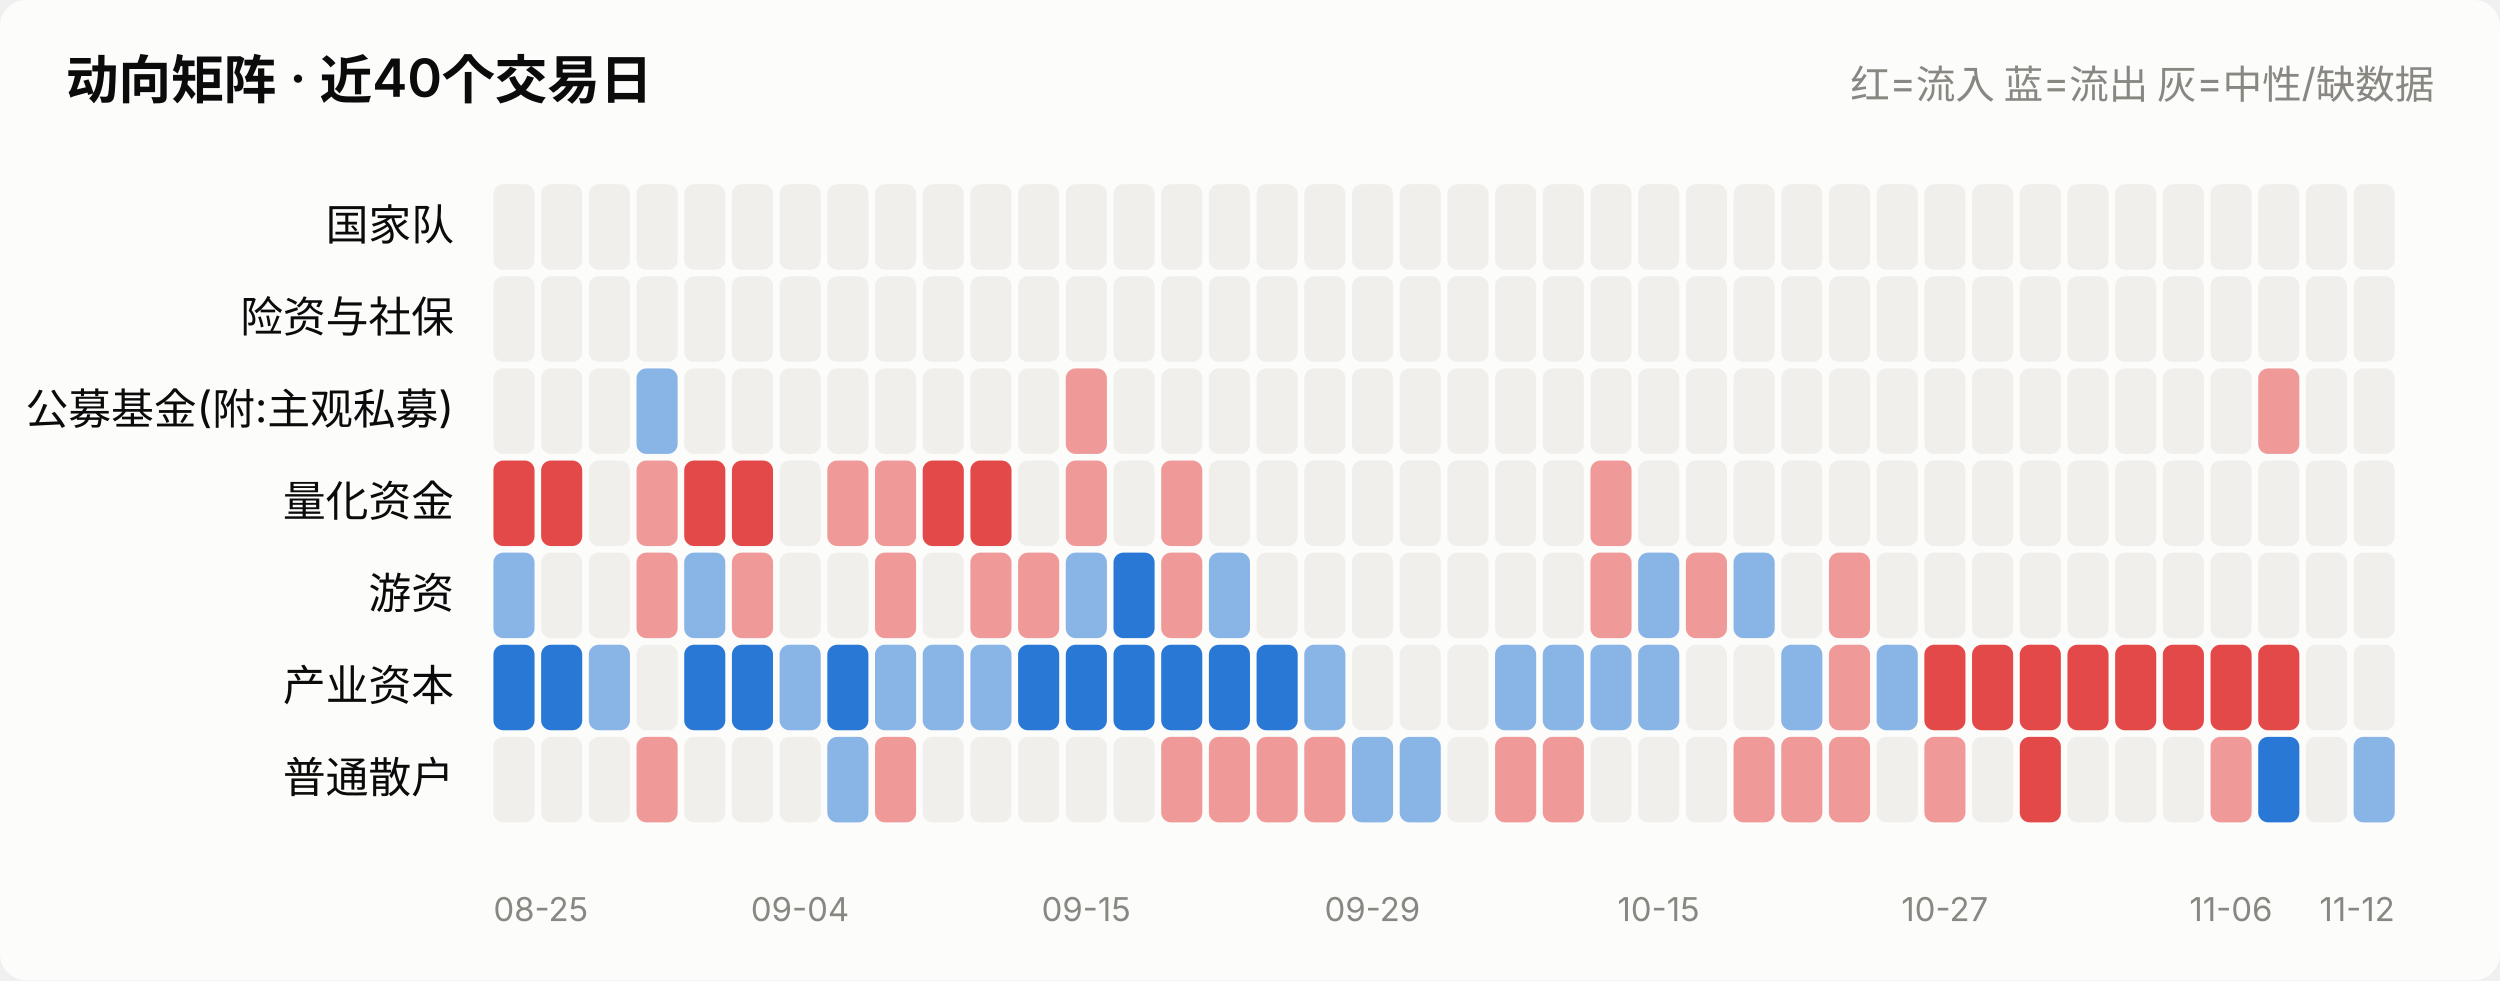
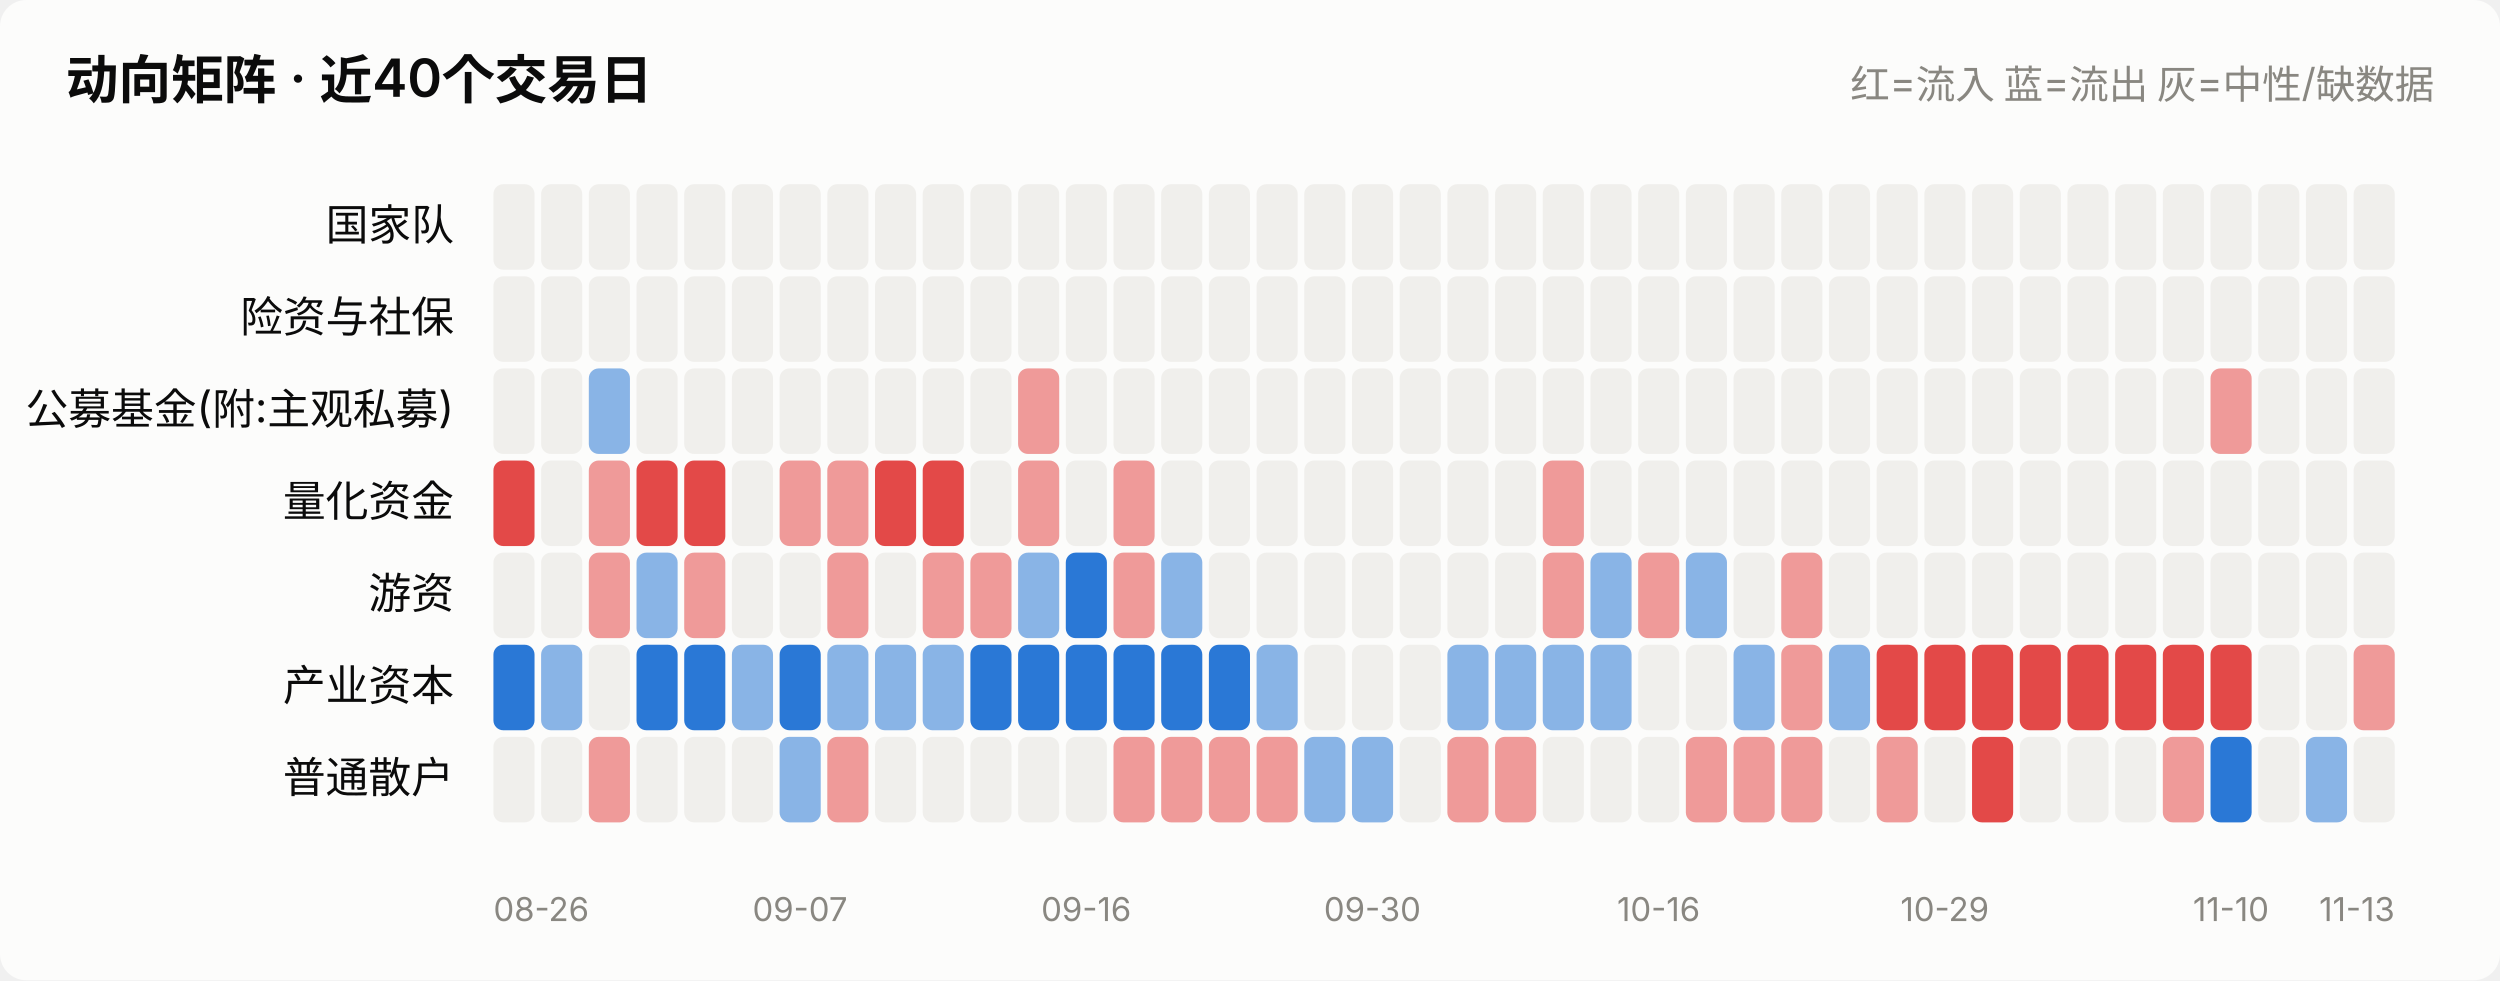
<svg xmlns="http://www.w3.org/2000/svg" viewBox="0 0 760 298" width="760" role="img">
  <style>
    text { font-family: system-ui, -apple-system, "Segoe UI", "PingFang SC",
           "Microsoft YaHei", sans-serif; fill: #0b0b0b; }
    .sec { fill: #52514e; } .mut { fill: #898781; }
    .grid { stroke: #e1e0d9; stroke-width: 1; }
    .axis { stroke: #c3c2b7; stroke-width: 1; }
    .inflow { fill: #e34948; } .outflow { fill: #2a78d6; }
    .neutral { fill: #f0efec; }
    .line { stroke: #2a78d6; stroke-width: 2; fill: none;
            stroke-linejoin: round; stroke-linecap: round; }
    .dot { fill: #2a78d6; stroke: #fcfcfb; stroke-width: 2; }
    .surface { fill: #fcfcfb; }
    @media (prefers-color-scheme: dark) {
      text { fill: #ffffff; }
      .sec { fill: #c3c2b7; } .mut { fill: #898781; }
      .grid { stroke: #2c2c2a; } .axis { stroke: #383835; }
      .inflow { fill: #e66767; } .outflow { fill: #3987e5; }
      .neutral { fill: #383835; }
      .line { stroke: #3987e5; }
      .dot { fill: #3987e5; stroke: #1a1a19; }
      .surface { fill: #1a1a19; }
    }
  </style>
  <rect x="0" y="0" width="760" height="298" class="surface" rx="8" />
  <text x="20" y="30" font-size="16" font-weight="600">动向矩阵 · 近40个交易日</text>
  <text x="740" y="30" font-size="12" text-anchor="end" class="mut">红=流入 蓝=流出 灰=中性/缺数据</text>
  <text x="138" y="73.0" font-size="13" text-anchor="end">国家队</text>
  <rect x="150.0" y="56" width="12.5" height="26" rx="3" class="neutral" opacity="1.0" />
  <rect x="164.5" y="56" width="12.5" height="26" rx="3" class="neutral" opacity="1.0" />
  <rect x="179.0" y="56" width="12.5" height="26" rx="3" class="neutral" opacity="1.0" />
  <rect x="193.5" y="56" width="12.5" height="26" rx="3" class="neutral" opacity="1.0" />
  <rect x="208.0" y="56" width="12.5" height="26" rx="3" class="neutral" opacity="1.0" />
  <rect x="222.5" y="56" width="12.5" height="26" rx="3" class="neutral" opacity="1.0" />
  <rect x="237.0" y="56" width="12.5" height="26" rx="3" class="neutral" opacity="1.0" />
  <rect x="251.5" y="56" width="12.5" height="26" rx="3" class="neutral" opacity="1.0" />
  <rect x="266.0" y="56" width="12.5" height="26" rx="3" class="neutral" opacity="1.0" />
  <rect x="280.5" y="56" width="12.5" height="26" rx="3" class="neutral" opacity="1.0" />
  <rect x="295.0" y="56" width="12.5" height="26" rx="3" class="neutral" opacity="1.0" />
  <rect x="309.5" y="56" width="12.5" height="26" rx="3" class="neutral" opacity="1.0" />
  <rect x="324.0" y="56" width="12.5" height="26" rx="3" class="neutral" opacity="1.0" />
  <rect x="338.5" y="56" width="12.5" height="26" rx="3" class="neutral" opacity="1.0" />
  <rect x="353.0" y="56" width="12.5" height="26" rx="3" class="neutral" opacity="1.0" />
  <rect x="367.5" y="56" width="12.5" height="26" rx="3" class="neutral" opacity="1.0" />
  <rect x="382.0" y="56" width="12.5" height="26" rx="3" class="neutral" opacity="1.0" />
  <rect x="396.5" y="56" width="12.5" height="26" rx="3" class="neutral" opacity="1.0" />
  <rect x="411.0" y="56" width="12.5" height="26" rx="3" class="neutral" opacity="1.0" />
  <rect x="425.5" y="56" width="12.5" height="26" rx="3" class="neutral" opacity="1.0" />
  <rect x="440.0" y="56" width="12.5" height="26" rx="3" class="neutral" opacity="1.0" />
  <rect x="454.5" y="56" width="12.5" height="26" rx="3" class="neutral" opacity="1.0" />
  <rect x="469.0" y="56" width="12.5" height="26" rx="3" class="neutral" opacity="1.0" />
  <rect x="483.5" y="56" width="12.5" height="26" rx="3" class="neutral" opacity="1.0" />
  <rect x="498.0" y="56" width="12.5" height="26" rx="3" class="neutral" opacity="1.0" />
  <rect x="512.5" y="56" width="12.5" height="26" rx="3" class="neutral" opacity="1.0" />
  <rect x="527.0" y="56" width="12.5" height="26" rx="3" class="neutral" opacity="1.0" />
  <rect x="541.5" y="56" width="12.5" height="26" rx="3" class="neutral" opacity="1.0" />
  <rect x="556.0" y="56" width="12.5" height="26" rx="3" class="neutral" opacity="1.0" />
  <rect x="570.5" y="56" width="12.5" height="26" rx="3" class="neutral" opacity="1.0" />
  <rect x="585.0" y="56" width="12.5" height="26" rx="3" class="neutral" opacity="1.0" />
  <rect x="599.5" y="56" width="12.5" height="26" rx="3" class="neutral" opacity="1.0" />
  <rect x="614.0" y="56" width="12.5" height="26" rx="3" class="neutral" opacity="1.0" />
  <rect x="628.5" y="56" width="12.5" height="26" rx="3" class="neutral" opacity="1.0" />
  <rect x="643.0" y="56" width="12.5" height="26" rx="3" class="neutral" opacity="1.0" />
  <rect x="657.5" y="56" width="12.5" height="26" rx="3" class="neutral" opacity="1.0" />
  <rect x="672.0" y="56" width="12.5" height="26" rx="3" class="neutral" opacity="1.0" />
  <rect x="686.5" y="56" width="12.5" height="26" rx="3" class="neutral" opacity="1.0" />
  <rect x="701.0" y="56" width="12.5" height="26" rx="3" class="neutral" opacity="1.0" />
  <rect x="715.5" y="56" width="12.5" height="26" rx="3" class="neutral" opacity="1.0" />
  <text x="138" y="101.0" font-size="13" text-anchor="end">险资与社保</text>
  <rect x="150.0" y="84" width="12.5" height="26" rx="3" class="neutral" opacity="1.0" />
  <rect x="164.5" y="84" width="12.5" height="26" rx="3" class="neutral" opacity="1.0" />
  <rect x="179.0" y="84" width="12.5" height="26" rx="3" class="neutral" opacity="1.0" />
  <rect x="193.5" y="84" width="12.5" height="26" rx="3" class="neutral" opacity="1.0" />
  <rect x="208.0" y="84" width="12.5" height="26" rx="3" class="neutral" opacity="1.0" />
  <rect x="222.5" y="84" width="12.5" height="26" rx="3" class="neutral" opacity="1.0" />
  <rect x="237.0" y="84" width="12.5" height="26" rx="3" class="neutral" opacity="1.0" />
  <rect x="251.5" y="84" width="12.5" height="26" rx="3" class="neutral" opacity="1.0" />
  <rect x="266.0" y="84" width="12.5" height="26" rx="3" class="neutral" opacity="1.0" />
  <rect x="280.5" y="84" width="12.5" height="26" rx="3" class="neutral" opacity="1.0" />
  <rect x="295.0" y="84" width="12.5" height="26" rx="3" class="neutral" opacity="1.0" />
  <rect x="309.5" y="84" width="12.5" height="26" rx="3" class="neutral" opacity="1.0" />
  <rect x="324.0" y="84" width="12.5" height="26" rx="3" class="neutral" opacity="1.0" />
  <rect x="338.5" y="84" width="12.5" height="26" rx="3" class="neutral" opacity="1.0" />
  <rect x="353.0" y="84" width="12.5" height="26" rx="3" class="neutral" opacity="1.0" />
  <rect x="367.5" y="84" width="12.5" height="26" rx="3" class="neutral" opacity="1.0" />
  <rect x="382.0" y="84" width="12.5" height="26" rx="3" class="neutral" opacity="1.0" />
  <rect x="396.5" y="84" width="12.5" height="26" rx="3" class="neutral" opacity="1.0" />
  <rect x="411.0" y="84" width="12.5" height="26" rx="3" class="neutral" opacity="1.0" />
  <rect x="425.5" y="84" width="12.5" height="26" rx="3" class="neutral" opacity="1.0" />
  <rect x="440.0" y="84" width="12.5" height="26" rx="3" class="neutral" opacity="1.0" />
  <rect x="454.5" y="84" width="12.5" height="26" rx="3" class="neutral" opacity="1.0" />
  <rect x="469.0" y="84" width="12.5" height="26" rx="3" class="neutral" opacity="1.0" />
  <rect x="483.5" y="84" width="12.5" height="26" rx="3" class="neutral" opacity="1.0" />
  <rect x="498.0" y="84" width="12.5" height="26" rx="3" class="neutral" opacity="1.0" />
  <rect x="512.5" y="84" width="12.5" height="26" rx="3" class="neutral" opacity="1.0" />
  <rect x="527.0" y="84" width="12.5" height="26" rx="3" class="neutral" opacity="1.0" />
  <rect x="541.5" y="84" width="12.5" height="26" rx="3" class="neutral" opacity="1.0" />
  <rect x="556.0" y="84" width="12.5" height="26" rx="3" class="neutral" opacity="1.0" />
  <rect x="570.5" y="84" width="12.5" height="26" rx="3" class="neutral" opacity="1.0" />
  <rect x="585.0" y="84" width="12.5" height="26" rx="3" class="neutral" opacity="1.0" />
  <rect x="599.5" y="84" width="12.5" height="26" rx="3" class="neutral" opacity="1.0" />
  <rect x="614.0" y="84" width="12.5" height="26" rx="3" class="neutral" opacity="1.0" />
  <rect x="628.5" y="84" width="12.5" height="26" rx="3" class="neutral" opacity="1.0" />
  <rect x="643.0" y="84" width="12.5" height="26" rx="3" class="neutral" opacity="1.0" />
  <rect x="657.5" y="84" width="12.5" height="26" rx="3" class="neutral" opacity="1.0" />
  <rect x="672.0" y="84" width="12.5" height="26" rx="3" class="neutral" opacity="1.0" />
  <rect x="686.5" y="84" width="12.5" height="26" rx="3" class="neutral" opacity="1.0" />
  <rect x="701.0" y="84" width="12.5" height="26" rx="3" class="neutral" opacity="1.0" />
  <rect x="715.5" y="84" width="12.5" height="26" rx="3" class="neutral" opacity="1.0" />
  <text x="138" y="129.0" font-size="13" text-anchor="end">公募基金(附:主观私募)</text>
  <rect x="150.0" y="112" width="12.5" height="26" rx="3" class="neutral" opacity="1.0" />
  <rect x="164.5" y="112" width="12.5" height="26" rx="3" class="neutral" opacity="1.0" />
-   <rect x="179.0" y="112" width="12.5" height="26" rx="3" class="neutral" opacity="1.0" />
-   <rect x="193.5" y="112" width="12.5" height="26" rx="3" class="outflow" opacity="0.55" />
+   <rect x="179.0" y="112" width="12.5" height="26" rx="3" class="outflow" opacity="0.55" />
+   <rect x="193.5" y="112" width="12.5" height="26" rx="3" class="neutral" opacity="1.0" />
  <rect x="208.0" y="112" width="12.5" height="26" rx="3" class="neutral" opacity="1.0" />
  <rect x="222.5" y="112" width="12.5" height="26" rx="3" class="neutral" opacity="1.0" />
  <rect x="237.0" y="112" width="12.5" height="26" rx="3" class="neutral" opacity="1.0" />
  <rect x="251.5" y="112" width="12.5" height="26" rx="3" class="neutral" opacity="1.0" />
  <rect x="266.0" y="112" width="12.5" height="26" rx="3" class="neutral" opacity="1.0" />
  <rect x="280.5" y="112" width="12.5" height="26" rx="3" class="neutral" opacity="1.0" />
  <rect x="295.0" y="112" width="12.5" height="26" rx="3" class="neutral" opacity="1.0" />
-   <rect x="309.5" y="112" width="12.5" height="26" rx="3" class="neutral" opacity="1.0" />
-   <rect x="324.0" y="112" width="12.5" height="26" rx="3" class="inflow" opacity="0.55" />
+   <rect x="309.5" y="112" width="12.5" height="26" rx="3" class="inflow" opacity="0.55" />
+   <rect x="324.0" y="112" width="12.5" height="26" rx="3" class="neutral" opacity="1.0" />
  <rect x="338.5" y="112" width="12.5" height="26" rx="3" class="neutral" opacity="1.0" />
  <rect x="353.0" y="112" width="12.5" height="26" rx="3" class="neutral" opacity="1.0" />
  <rect x="367.5" y="112" width="12.5" height="26" rx="3" class="neutral" opacity="1.0" />
  <rect x="382.0" y="112" width="12.5" height="26" rx="3" class="neutral" opacity="1.0" />
  <rect x="396.5" y="112" width="12.5" height="26" rx="3" class="neutral" opacity="1.0" />
  <rect x="411.0" y="112" width="12.5" height="26" rx="3" class="neutral" opacity="1.0" />
  <rect x="425.5" y="112" width="12.5" height="26" rx="3" class="neutral" opacity="1.0" />
  <rect x="440.0" y="112" width="12.5" height="26" rx="3" class="neutral" opacity="1.0" />
  <rect x="454.5" y="112" width="12.5" height="26" rx="3" class="neutral" opacity="1.0" />
  <rect x="469.0" y="112" width="12.5" height="26" rx="3" class="neutral" opacity="1.0" />
  <rect x="483.5" y="112" width="12.5" height="26" rx="3" class="neutral" opacity="1.0" />
  <rect x="498.0" y="112" width="12.5" height="26" rx="3" class="neutral" opacity="1.0" />
  <rect x="512.5" y="112" width="12.5" height="26" rx="3" class="neutral" opacity="1.0" />
  <rect x="527.0" y="112" width="12.5" height="26" rx="3" class="neutral" opacity="1.0" />
  <rect x="541.5" y="112" width="12.5" height="26" rx="3" class="neutral" opacity="1.0" />
  <rect x="556.0" y="112" width="12.5" height="26" rx="3" class="neutral" opacity="1.0" />
  <rect x="570.5" y="112" width="12.5" height="26" rx="3" class="neutral" opacity="1.0" />
  <rect x="585.0" y="112" width="12.5" height="26" rx="3" class="neutral" opacity="1.0" />
  <rect x="599.5" y="112" width="12.5" height="26" rx="3" class="neutral" opacity="1.0" />
  <rect x="614.0" y="112" width="12.5" height="26" rx="3" class="neutral" opacity="1.0" />
  <rect x="628.5" y="112" width="12.5" height="26" rx="3" class="neutral" opacity="1.0" />
  <rect x="643.0" y="112" width="12.5" height="26" rx="3" class="neutral" opacity="1.0" />
  <rect x="657.5" y="112" width="12.5" height="26" rx="3" class="neutral" opacity="1.0" />
-   <rect x="672.0" y="112" width="12.5" height="26" rx="3" class="neutral" opacity="1.0" />
-   <rect x="686.5" y="112" width="12.5" height="26" rx="3" class="inflow" opacity="0.55" />
+   <rect x="672.0" y="112" width="12.5" height="26" rx="3" class="inflow" opacity="0.55" />
+   <rect x="686.5" y="112" width="12.5" height="26" rx="3" class="neutral" opacity="1.0" />
  <rect x="701.0" y="112" width="12.5" height="26" rx="3" class="neutral" opacity="1.0" />
  <rect x="715.5" y="112" width="12.5" height="26" rx="3" class="neutral" opacity="1.0" />
  <text x="138" y="157.0" font-size="13" text-anchor="end">量化资金</text>
  <rect x="150.0" y="140" width="12.5" height="26" rx="3" class="inflow" opacity="1.0" />
-   <rect x="164.5" y="140" width="12.5" height="26" rx="3" class="inflow" opacity="1.0" />
-   <rect x="179.0" y="140" width="12.5" height="26" rx="3" class="neutral" opacity="1.0" />
-   <rect x="193.5" y="140" width="12.5" height="26" rx="3" class="inflow" opacity="0.55" />
+   <rect x="164.5" y="140" width="12.5" height="26" rx="3" class="neutral" opacity="1.0" />
+   <rect x="179.0" y="140" width="12.5" height="26" rx="3" class="inflow" opacity="0.55" />
+   <rect x="193.5" y="140" width="12.5" height="26" rx="3" class="inflow" opacity="1.0" />
  <rect x="208.0" y="140" width="12.5" height="26" rx="3" class="inflow" opacity="1.0" />
-   <rect x="222.5" y="140" width="12.5" height="26" rx="3" class="inflow" opacity="1.0" />
-   <rect x="237.0" y="140" width="12.5" height="26" rx="3" class="neutral" opacity="1.0" />
+   <rect x="222.5" y="140" width="12.5" height="26" rx="3" class="neutral" opacity="1.0" />
+   <rect x="237.0" y="140" width="12.5" height="26" rx="3" class="inflow" opacity="0.55" />
  <rect x="251.5" y="140" width="12.5" height="26" rx="3" class="inflow" opacity="0.55" />
-   <rect x="266.0" y="140" width="12.5" height="26" rx="3" class="inflow" opacity="0.55" />
+   <rect x="266.0" y="140" width="12.5" height="26" rx="3" class="inflow" opacity="1.0" />
  <rect x="280.5" y="140" width="12.5" height="26" rx="3" class="inflow" opacity="1.0" />
-   <rect x="295.0" y="140" width="12.5" height="26" rx="3" class="inflow" opacity="1.0" />
-   <rect x="309.5" y="140" width="12.5" height="26" rx="3" class="neutral" opacity="1.0" />
-   <rect x="324.0" y="140" width="12.5" height="26" rx="3" class="inflow" opacity="0.55" />
-   <rect x="338.5" y="140" width="12.5" height="26" rx="3" class="neutral" opacity="1.0" />
-   <rect x="353.0" y="140" width="12.5" height="26" rx="3" class="inflow" opacity="0.55" />
+   <rect x="295.0" y="140" width="12.5" height="26" rx="3" class="neutral" opacity="1.0" />
+   <rect x="309.5" y="140" width="12.5" height="26" rx="3" class="inflow" opacity="0.55" />
+   <rect x="324.0" y="140" width="12.5" height="26" rx="3" class="neutral" opacity="1.0" />
+   <rect x="338.5" y="140" width="12.5" height="26" rx="3" class="inflow" opacity="0.55" />
+   <rect x="353.0" y="140" width="12.5" height="26" rx="3" class="neutral" opacity="1.0" />
  <rect x="367.5" y="140" width="12.5" height="26" rx="3" class="neutral" opacity="1.0" />
  <rect x="382.0" y="140" width="12.5" height="26" rx="3" class="neutral" opacity="1.0" />
  <rect x="396.5" y="140" width="12.5" height="26" rx="3" class="neutral" opacity="1.0" />
  <rect x="411.0" y="140" width="12.5" height="26" rx="3" class="neutral" opacity="1.0" />
  <rect x="425.5" y="140" width="12.5" height="26" rx="3" class="neutral" opacity="1.0" />
  <rect x="440.0" y="140" width="12.5" height="26" rx="3" class="neutral" opacity="1.0" />
  <rect x="454.5" y="140" width="12.5" height="26" rx="3" class="neutral" opacity="1.0" />
-   <rect x="469.0" y="140" width="12.5" height="26" rx="3" class="neutral" opacity="1.0" />
-   <rect x="483.5" y="140" width="12.5" height="26" rx="3" class="inflow" opacity="0.55" />
+   <rect x="469.0" y="140" width="12.5" height="26" rx="3" class="inflow" opacity="0.55" />
+   <rect x="483.5" y="140" width="12.5" height="26" rx="3" class="neutral" opacity="1.0" />
  <rect x="498.0" y="140" width="12.5" height="26" rx="3" class="neutral" opacity="1.0" />
  <rect x="512.5" y="140" width="12.5" height="26" rx="3" class="neutral" opacity="1.0" />
  <rect x="527.0" y="140" width="12.5" height="26" rx="3" class="neutral" opacity="1.0" />
  <rect x="541.5" y="140" width="12.5" height="26" rx="3" class="neutral" opacity="1.0" />
  <rect x="556.0" y="140" width="12.5" height="26" rx="3" class="neutral" opacity="1.0" />
  <rect x="570.5" y="140" width="12.5" height="26" rx="3" class="neutral" opacity="1.0" />
  <rect x="585.0" y="140" width="12.5" height="26" rx="3" class="neutral" opacity="1.0" />
  <rect x="599.5" y="140" width="12.5" height="26" rx="3" class="neutral" opacity="1.0" />
  <rect x="614.0" y="140" width="12.5" height="26" rx="3" class="neutral" opacity="1.0" />
  <rect x="628.5" y="140" width="12.5" height="26" rx="3" class="neutral" opacity="1.0" />
  <rect x="643.0" y="140" width="12.5" height="26" rx="3" class="neutral" opacity="1.0" />
  <rect x="657.5" y="140" width="12.5" height="26" rx="3" class="neutral" opacity="1.0" />
  <rect x="672.0" y="140" width="12.5" height="26" rx="3" class="neutral" opacity="1.0" />
  <rect x="686.5" y="140" width="12.5" height="26" rx="3" class="neutral" opacity="1.0" />
  <rect x="701.0" y="140" width="12.5" height="26" rx="3" class="neutral" opacity="1.0" />
  <rect x="715.5" y="140" width="12.5" height="26" rx="3" class="neutral" opacity="1.0" />
  <text x="138" y="185.0" font-size="13" text-anchor="end">游资</text>
-   <rect x="150.0" y="168" width="12.5" height="26" rx="3" class="outflow" opacity="0.55" />
+   <rect x="150.0" y="168" width="12.5" height="26" rx="3" class="neutral" opacity="1.0" />
  <rect x="164.5" y="168" width="12.5" height="26" rx="3" class="neutral" opacity="1.0" />
-   <rect x="179.0" y="168" width="12.5" height="26" rx="3" class="neutral" opacity="1.0" />
-   <rect x="193.5" y="168" width="12.5" height="26" rx="3" class="inflow" opacity="0.55" />
-   <rect x="208.0" y="168" width="12.5" height="26" rx="3" class="outflow" opacity="0.55" />
-   <rect x="222.5" y="168" width="12.5" height="26" rx="3" class="inflow" opacity="0.55" />
+   <rect x="179.0" y="168" width="12.5" height="26" rx="3" class="inflow" opacity="0.55" />
+   <rect x="193.5" y="168" width="12.5" height="26" rx="3" class="outflow" opacity="0.55" />
+   <rect x="208.0" y="168" width="12.5" height="26" rx="3" class="inflow" opacity="0.55" />
+   <rect x="222.5" y="168" width="12.5" height="26" rx="3" class="neutral" opacity="1.0" />
  <rect x="237.0" y="168" width="12.5" height="26" rx="3" class="neutral" opacity="1.0" />
-   <rect x="251.5" y="168" width="12.5" height="26" rx="3" class="neutral" opacity="1.0" />
-   <rect x="266.0" y="168" width="12.5" height="26" rx="3" class="inflow" opacity="0.55" />
-   <rect x="280.5" y="168" width="12.5" height="26" rx="3" class="neutral" opacity="1.0" />
+   <rect x="251.5" y="168" width="12.5" height="26" rx="3" class="inflow" opacity="0.55" />
+   <rect x="266.0" y="168" width="12.5" height="26" rx="3" class="neutral" opacity="1.0" />
+   <rect x="280.5" y="168" width="12.5" height="26" rx="3" class="inflow" opacity="0.55" />
  <rect x="295.0" y="168" width="12.5" height="26" rx="3" class="inflow" opacity="0.55" />
-   <rect x="309.5" y="168" width="12.5" height="26" rx="3" class="inflow" opacity="0.55" />
-   <rect x="324.0" y="168" width="12.5" height="26" rx="3" class="outflow" opacity="0.55" />
-   <rect x="338.5" y="168" width="12.5" height="26" rx="3" class="outflow" opacity="1.0" />
-   <rect x="353.0" y="168" width="12.5" height="26" rx="3" class="inflow" opacity="0.55" />
-   <rect x="367.5" y="168" width="12.5" height="26" rx="3" class="outflow" opacity="0.55" />
+   <rect x="309.5" y="168" width="12.5" height="26" rx="3" class="outflow" opacity="0.55" />
+   <rect x="324.0" y="168" width="12.5" height="26" rx="3" class="outflow" opacity="1.0" />
+   <rect x="338.5" y="168" width="12.5" height="26" rx="3" class="inflow" opacity="0.55" />
+   <rect x="353.0" y="168" width="12.5" height="26" rx="3" class="outflow" opacity="0.55" />
+   <rect x="367.5" y="168" width="12.5" height="26" rx="3" class="neutral" opacity="1.0" />
  <rect x="382.0" y="168" width="12.5" height="26" rx="3" class="neutral" opacity="1.0" />
  <rect x="396.5" y="168" width="12.5" height="26" rx="3" class="neutral" opacity="1.0" />
  <rect x="411.0" y="168" width="12.5" height="26" rx="3" class="neutral" opacity="1.0" />
  <rect x="425.5" y="168" width="12.5" height="26" rx="3" class="neutral" opacity="1.0" />
  <rect x="440.0" y="168" width="12.5" height="26" rx="3" class="neutral" opacity="1.0" />
  <rect x="454.5" y="168" width="12.5" height="26" rx="3" class="neutral" opacity="1.0" />
-   <rect x="469.0" y="168" width="12.5" height="26" rx="3" class="neutral" opacity="1.0" />
-   <rect x="483.5" y="168" width="12.5" height="26" rx="3" class="inflow" opacity="0.55" />
-   <rect x="498.0" y="168" width="12.5" height="26" rx="3" class="outflow" opacity="0.55" />
-   <rect x="512.5" y="168" width="12.5" height="26" rx="3" class="inflow" opacity="0.55" />
-   <rect x="527.0" y="168" width="12.5" height="26" rx="3" class="outflow" opacity="0.55" />
-   <rect x="541.5" y="168" width="12.5" height="26" rx="3" class="neutral" opacity="1.0" />
-   <rect x="556.0" y="168" width="12.5" height="26" rx="3" class="inflow" opacity="0.55" />
+   <rect x="469.0" y="168" width="12.5" height="26" rx="3" class="inflow" opacity="0.55" />
+   <rect x="483.5" y="168" width="12.5" height="26" rx="3" class="outflow" opacity="0.55" />
+   <rect x="498.0" y="168" width="12.5" height="26" rx="3" class="inflow" opacity="0.55" />
+   <rect x="512.5" y="168" width="12.5" height="26" rx="3" class="outflow" opacity="0.55" />
+   <rect x="527.0" y="168" width="12.5" height="26" rx="3" class="neutral" opacity="1.0" />
+   <rect x="541.5" y="168" width="12.5" height="26" rx="3" class="inflow" opacity="0.55" />
+   <rect x="556.0" y="168" width="12.5" height="26" rx="3" class="neutral" opacity="1.0" />
  <rect x="570.5" y="168" width="12.5" height="26" rx="3" class="neutral" opacity="1.0" />
  <rect x="585.0" y="168" width="12.5" height="26" rx="3" class="neutral" opacity="1.0" />
  <rect x="599.5" y="168" width="12.5" height="26" rx="3" class="neutral" opacity="1.0" />
  <rect x="614.0" y="168" width="12.5" height="26" rx="3" class="neutral" opacity="1.0" />
  <rect x="628.5" y="168" width="12.5" height="26" rx="3" class="neutral" opacity="1.0" />
  <rect x="643.0" y="168" width="12.5" height="26" rx="3" class="neutral" opacity="1.0" />
  <rect x="657.5" y="168" width="12.5" height="26" rx="3" class="neutral" opacity="1.0" />
  <rect x="672.0" y="168" width="12.5" height="26" rx="3" class="neutral" opacity="1.0" />
  <rect x="686.5" y="168" width="12.5" height="26" rx="3" class="neutral" opacity="1.0" />
  <rect x="701.0" y="168" width="12.5" height="26" rx="3" class="neutral" opacity="1.0" />
  <rect x="715.5" y="168" width="12.5" height="26" rx="3" class="neutral" opacity="1.0" />
  <text x="138" y="213.0" font-size="13" text-anchor="end">产业资本</text>
  <rect x="150.0" y="196" width="12.5" height="26" rx="3" class="outflow" opacity="1.0" />
-   <rect x="164.5" y="196" width="12.5" height="26" rx="3" class="outflow" opacity="1.0" />
-   <rect x="179.0" y="196" width="12.5" height="26" rx="3" class="outflow" opacity="0.55" />
-   <rect x="193.5" y="196" width="12.5" height="26" rx="3" class="neutral" opacity="1.0" />
+   <rect x="164.5" y="196" width="12.5" height="26" rx="3" class="outflow" opacity="0.55" />
+   <rect x="179.0" y="196" width="12.5" height="26" rx="3" class="neutral" opacity="1.0" />
+   <rect x="193.5" y="196" width="12.5" height="26" rx="3" class="outflow" opacity="1.0" />
  <rect x="208.0" y="196" width="12.5" height="26" rx="3" class="outflow" opacity="1.0" />
-   <rect x="222.5" y="196" width="12.5" height="26" rx="3" class="outflow" opacity="1.0" />
-   <rect x="237.0" y="196" width="12.5" height="26" rx="3" class="outflow" opacity="0.55" />
-   <rect x="251.5" y="196" width="12.5" height="26" rx="3" class="outflow" opacity="1.0" />
+   <rect x="222.5" y="196" width="12.5" height="26" rx="3" class="outflow" opacity="0.55" />
+   <rect x="237.0" y="196" width="12.5" height="26" rx="3" class="outflow" opacity="1.0" />
+   <rect x="251.5" y="196" width="12.5" height="26" rx="3" class="outflow" opacity="0.55" />
  <rect x="266.0" y="196" width="12.5" height="26" rx="3" class="outflow" opacity="0.55" />
  <rect x="280.5" y="196" width="12.5" height="26" rx="3" class="outflow" opacity="0.55" />
-   <rect x="295.0" y="196" width="12.5" height="26" rx="3" class="outflow" opacity="0.55" />
+   <rect x="295.0" y="196" width="12.5" height="26" rx="3" class="outflow" opacity="1.0" />
  <rect x="309.5" y="196" width="12.5" height="26" rx="3" class="outflow" opacity="1.0" />
  <rect x="324.0" y="196" width="12.5" height="26" rx="3" class="outflow" opacity="1.0" />
  <rect x="338.5" y="196" width="12.5" height="26" rx="3" class="outflow" opacity="1.0" />
  <rect x="353.0" y="196" width="12.5" height="26" rx="3" class="outflow" opacity="1.0" />
  <rect x="367.5" y="196" width="12.5" height="26" rx="3" class="outflow" opacity="1.0" />
-   <rect x="382.0" y="196" width="12.5" height="26" rx="3" class="outflow" opacity="1.0" />
-   <rect x="396.5" y="196" width="12.5" height="26" rx="3" class="outflow" opacity="0.55" />
+   <rect x="382.0" y="196" width="12.5" height="26" rx="3" class="outflow" opacity="0.55" />
+   <rect x="396.5" y="196" width="12.5" height="26" rx="3" class="neutral" opacity="1.0" />
  <rect x="411.0" y="196" width="12.5" height="26" rx="3" class="neutral" opacity="1.0" />
  <rect x="425.5" y="196" width="12.5" height="26" rx="3" class="neutral" opacity="1.0" />
-   <rect x="440.0" y="196" width="12.5" height="26" rx="3" class="neutral" opacity="1.0" />
+   <rect x="440.0" y="196" width="12.5" height="26" rx="3" class="outflow" opacity="0.55" />
  <rect x="454.5" y="196" width="12.5" height="26" rx="3" class="outflow" opacity="0.55" />
  <rect x="469.0" y="196" width="12.5" height="26" rx="3" class="outflow" opacity="0.55" />
  <rect x="483.5" y="196" width="12.5" height="26" rx="3" class="outflow" opacity="0.55" />
-   <rect x="498.0" y="196" width="12.5" height="26" rx="3" class="outflow" opacity="0.55" />
+   <rect x="498.0" y="196" width="12.5" height="26" rx="3" class="neutral" opacity="1.0" />
  <rect x="512.5" y="196" width="12.5" height="26" rx="3" class="neutral" opacity="1.0" />
-   <rect x="527.0" y="196" width="12.5" height="26" rx="3" class="neutral" opacity="1.0" />
-   <rect x="541.5" y="196" width="12.5" height="26" rx="3" class="outflow" opacity="0.55" />
-   <rect x="556.0" y="196" width="12.5" height="26" rx="3" class="inflow" opacity="0.55" />
-   <rect x="570.5" y="196" width="12.5" height="26" rx="3" class="outflow" opacity="0.55" />
+   <rect x="527.0" y="196" width="12.5" height="26" rx="3" class="outflow" opacity="0.55" />
+   <rect x="541.5" y="196" width="12.5" height="26" rx="3" class="inflow" opacity="0.55" />
+   <rect x="556.0" y="196" width="12.5" height="26" rx="3" class="outflow" opacity="0.55" />
+   <rect x="570.5" y="196" width="12.5" height="26" rx="3" class="inflow" opacity="1.0" />
  <rect x="585.0" y="196" width="12.5" height="26" rx="3" class="inflow" opacity="1.0" />
  <rect x="599.5" y="196" width="12.5" height="26" rx="3" class="inflow" opacity="1.0" />
  <rect x="614.0" y="196" width="12.5" height="26" rx="3" class="inflow" opacity="1.0" />
  <rect x="628.5" y="196" width="12.5" height="26" rx="3" class="inflow" opacity="1.0" />
  <rect x="643.0" y="196" width="12.5" height="26" rx="3" class="inflow" opacity="1.0" />
  <rect x="657.5" y="196" width="12.5" height="26" rx="3" class="inflow" opacity="1.0" />
  <rect x="672.0" y="196" width="12.5" height="26" rx="3" class="inflow" opacity="1.0" />
-   <rect x="686.5" y="196" width="12.5" height="26" rx="3" class="inflow" opacity="1.0" />
+   <rect x="686.5" y="196" width="12.5" height="26" rx="3" class="neutral" opacity="1.0" />
  <rect x="701.0" y="196" width="12.5" height="26" rx="3" class="neutral" opacity="1.0" />
-   <rect x="715.5" y="196" width="12.5" height="26" rx="3" class="neutral" opacity="1.0" />
+   <rect x="715.5" y="196" width="12.5" height="26" rx="3" class="inflow" opacity="0.55" />
  <text x="138" y="241.0" font-size="13" text-anchor="end">普通散户</text>
  <rect x="150.0" y="224" width="12.5" height="26" rx="3" class="neutral" opacity="1.0" />
  <rect x="164.5" y="224" width="12.5" height="26" rx="3" class="neutral" opacity="1.0" />
-   <rect x="179.0" y="224" width="12.5" height="26" rx="3" class="neutral" opacity="1.0" />
-   <rect x="193.5" y="224" width="12.5" height="26" rx="3" class="inflow" opacity="0.55" />
+   <rect x="179.0" y="224" width="12.5" height="26" rx="3" class="inflow" opacity="0.55" />
+   <rect x="193.5" y="224" width="12.5" height="26" rx="3" class="neutral" opacity="1.0" />
  <rect x="208.0" y="224" width="12.5" height="26" rx="3" class="neutral" opacity="1.0" />
  <rect x="222.5" y="224" width="12.5" height="26" rx="3" class="neutral" opacity="1.0" />
-   <rect x="237.0" y="224" width="12.5" height="26" rx="3" class="neutral" opacity="1.0" />
-   <rect x="251.5" y="224" width="12.5" height="26" rx="3" class="outflow" opacity="0.55" />
-   <rect x="266.0" y="224" width="12.5" height="26" rx="3" class="inflow" opacity="0.55" />
+   <rect x="237.0" y="224" width="12.5" height="26" rx="3" class="outflow" opacity="0.55" />
+   <rect x="251.5" y="224" width="12.5" height="26" rx="3" class="inflow" opacity="0.55" />
+   <rect x="266.0" y="224" width="12.5" height="26" rx="3" class="neutral" opacity="1.0" />
  <rect x="280.5" y="224" width="12.5" height="26" rx="3" class="neutral" opacity="1.0" />
  <rect x="295.0" y="224" width="12.5" height="26" rx="3" class="neutral" opacity="1.0" />
  <rect x="309.5" y="224" width="12.5" height="26" rx="3" class="neutral" opacity="1.0" />
  <rect x="324.0" y="224" width="12.5" height="26" rx="3" class="neutral" opacity="1.0" />
-   <rect x="338.5" y="224" width="12.5" height="26" rx="3" class="neutral" opacity="1.0" />
+   <rect x="338.5" y="224" width="12.5" height="26" rx="3" class="inflow" opacity="0.55" />
  <rect x="353.0" y="224" width="12.5" height="26" rx="3" class="inflow" opacity="0.55" />
  <rect x="367.5" y="224" width="12.5" height="26" rx="3" class="inflow" opacity="0.55" />
  <rect x="382.0" y="224" width="12.5" height="26" rx="3" class="inflow" opacity="0.55" />
-   <rect x="396.5" y="224" width="12.5" height="26" rx="3" class="inflow" opacity="0.55" />
+   <rect x="396.5" y="224" width="12.5" height="26" rx="3" class="outflow" opacity="0.55" />
  <rect x="411.0" y="224" width="12.5" height="26" rx="3" class="outflow" opacity="0.55" />
-   <rect x="425.5" y="224" width="12.5" height="26" rx="3" class="outflow" opacity="0.55" />
-   <rect x="440.0" y="224" width="12.5" height="26" rx="3" class="neutral" opacity="1.0" />
+   <rect x="425.5" y="224" width="12.5" height="26" rx="3" class="neutral" opacity="1.0" />
+   <rect x="440.0" y="224" width="12.5" height="26" rx="3" class="inflow" opacity="0.55" />
  <rect x="454.5" y="224" width="12.5" height="26" rx="3" class="inflow" opacity="0.55" />
-   <rect x="469.0" y="224" width="12.5" height="26" rx="3" class="inflow" opacity="0.55" />
+   <rect x="469.0" y="224" width="12.5" height="26" rx="3" class="neutral" opacity="1.0" />
  <rect x="483.5" y="224" width="12.5" height="26" rx="3" class="neutral" opacity="1.0" />
  <rect x="498.0" y="224" width="12.5" height="26" rx="3" class="neutral" opacity="1.0" />
-   <rect x="512.5" y="224" width="12.5" height="26" rx="3" class="neutral" opacity="1.0" />
+   <rect x="512.5" y="224" width="12.5" height="26" rx="3" class="inflow" opacity="0.55" />
  <rect x="527.0" y="224" width="12.5" height="26" rx="3" class="inflow" opacity="0.55" />
  <rect x="541.5" y="224" width="12.5" height="26" rx="3" class="inflow" opacity="0.55" />
-   <rect x="556.0" y="224" width="12.5" height="26" rx="3" class="inflow" opacity="0.55" />
-   <rect x="570.5" y="224" width="12.5" height="26" rx="3" class="neutral" opacity="1.0" />
-   <rect x="585.0" y="224" width="12.5" height="26" rx="3" class="inflow" opacity="0.55" />
-   <rect x="599.5" y="224" width="12.5" height="26" rx="3" class="neutral" opacity="1.0" />
-   <rect x="614.0" y="224" width="12.5" height="26" rx="3" class="inflow" opacity="1.0" />
+   <rect x="556.0" y="224" width="12.5" height="26" rx="3" class="neutral" opacity="1.0" />
+   <rect x="570.5" y="224" width="12.5" height="26" rx="3" class="inflow" opacity="0.55" />
+   <rect x="585.0" y="224" width="12.5" height="26" rx="3" class="neutral" opacity="1.0" />
+   <rect x="599.5" y="224" width="12.5" height="26" rx="3" class="inflow" opacity="1.0" />
+   <rect x="614.0" y="224" width="12.5" height="26" rx="3" class="neutral" opacity="1.0" />
  <rect x="628.5" y="224" width="12.5" height="26" rx="3" class="neutral" opacity="1.0" />
  <rect x="643.0" y="224" width="12.5" height="26" rx="3" class="neutral" opacity="1.0" />
-   <rect x="657.5" y="224" width="12.5" height="26" rx="3" class="neutral" opacity="1.0" />
-   <rect x="672.0" y="224" width="12.5" height="26" rx="3" class="inflow" opacity="0.55" />
-   <rect x="686.5" y="224" width="12.5" height="26" rx="3" class="outflow" opacity="1.0" />
-   <rect x="701.0" y="224" width="12.5" height="26" rx="3" class="neutral" opacity="1.0" />
-   <rect x="715.5" y="224" width="12.5" height="26" rx="3" class="outflow" opacity="0.55" />
-   <text x="150.0" y="280" font-size="10" text-anchor="start" class="mut">08-25</text>
-   <text x="243.2" y="280" font-size="10" text-anchor="middle" class="mut">09-04</text>
-   <text x="330.2" y="280" font-size="10" text-anchor="middle" class="mut">09-15</text>
-   <text x="417.2" y="280" font-size="10" text-anchor="middle" class="mut">09-29</text>
-   <text x="504.2" y="280" font-size="10" text-anchor="middle" class="mut">10-15</text>
-   <text x="591.2" y="280" font-size="10" text-anchor="middle" class="mut">10-27</text>
-   <text x="678.2" y="280" font-size="10" text-anchor="middle" class="mut">11-06</text>
-   <text x="728.0" y="280" font-size="10" text-anchor="end" class="mut">11-12</text>
+   <rect x="657.5" y="224" width="12.5" height="26" rx="3" class="inflow" opacity="0.55" />
+   <rect x="672.0" y="224" width="12.5" height="26" rx="3" class="outflow" opacity="1.0" />
+   <rect x="686.5" y="224" width="12.5" height="26" rx="3" class="neutral" opacity="1.0" />
+   <rect x="701.0" y="224" width="12.5" height="26" rx="3" class="outflow" opacity="0.55" />
+   <rect x="715.5" y="224" width="12.5" height="26" rx="3" class="neutral" opacity="1.0" />
+   <text x="150.0" y="280" font-size="10" text-anchor="start" class="mut">08-26</text>
+   <text x="243.2" y="280" font-size="10" text-anchor="middle" class="mut">09-07</text>
+   <text x="330.2" y="280" font-size="10" text-anchor="middle" class="mut">09-16</text>
+   <text x="417.2" y="280" font-size="10" text-anchor="middle" class="mut">09-30</text>
+   <text x="504.2" y="280" font-size="10" text-anchor="middle" class="mut">10-16</text>
+   <text x="591.2" y="280" font-size="10" text-anchor="middle" class="mut">10-29</text>
+   <text x="678.2" y="280" font-size="10" text-anchor="middle" class="mut">11-10</text>
+   <text x="728.0" y="280" font-size="10" text-anchor="end" class="mut">11-13</text>
</svg>
